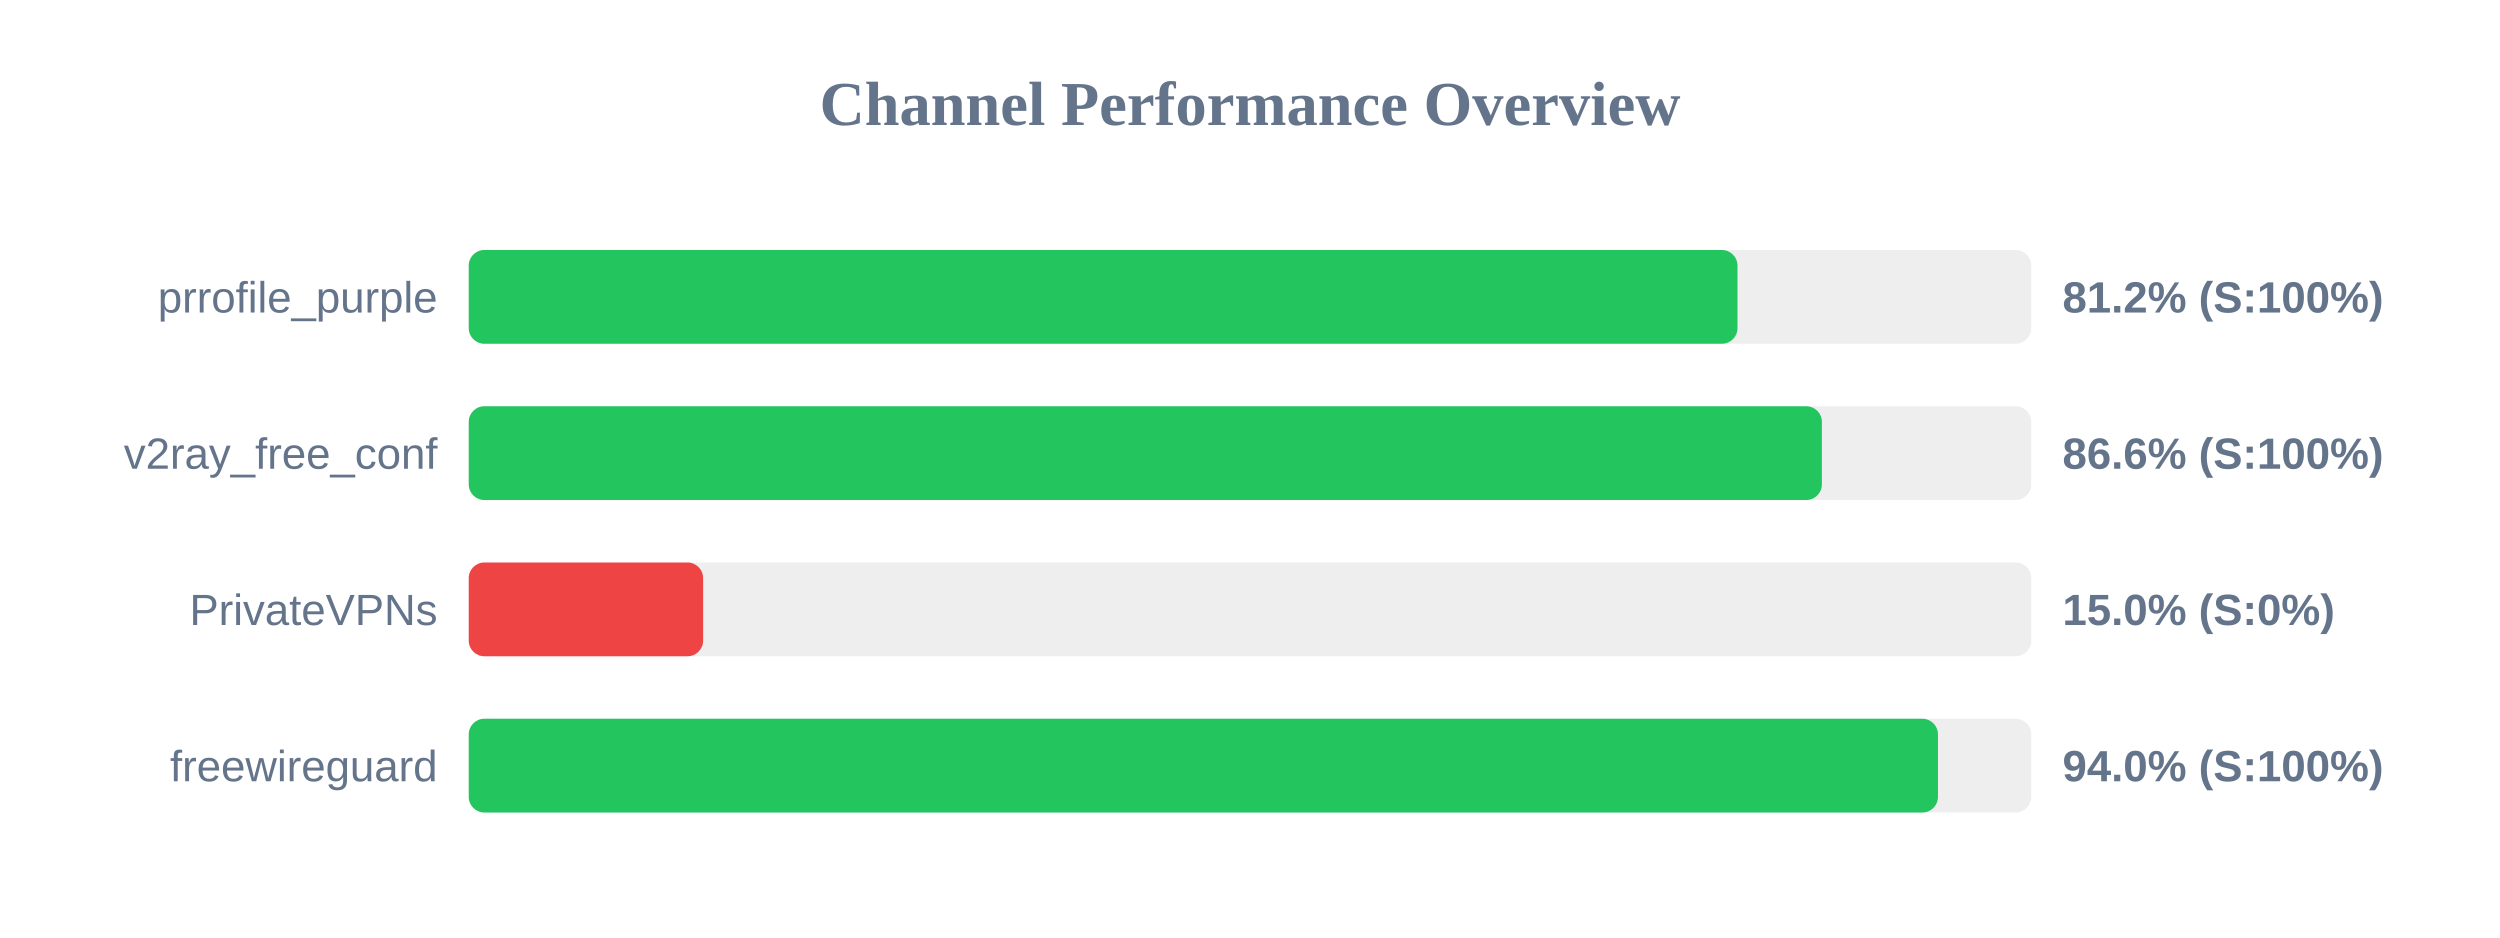
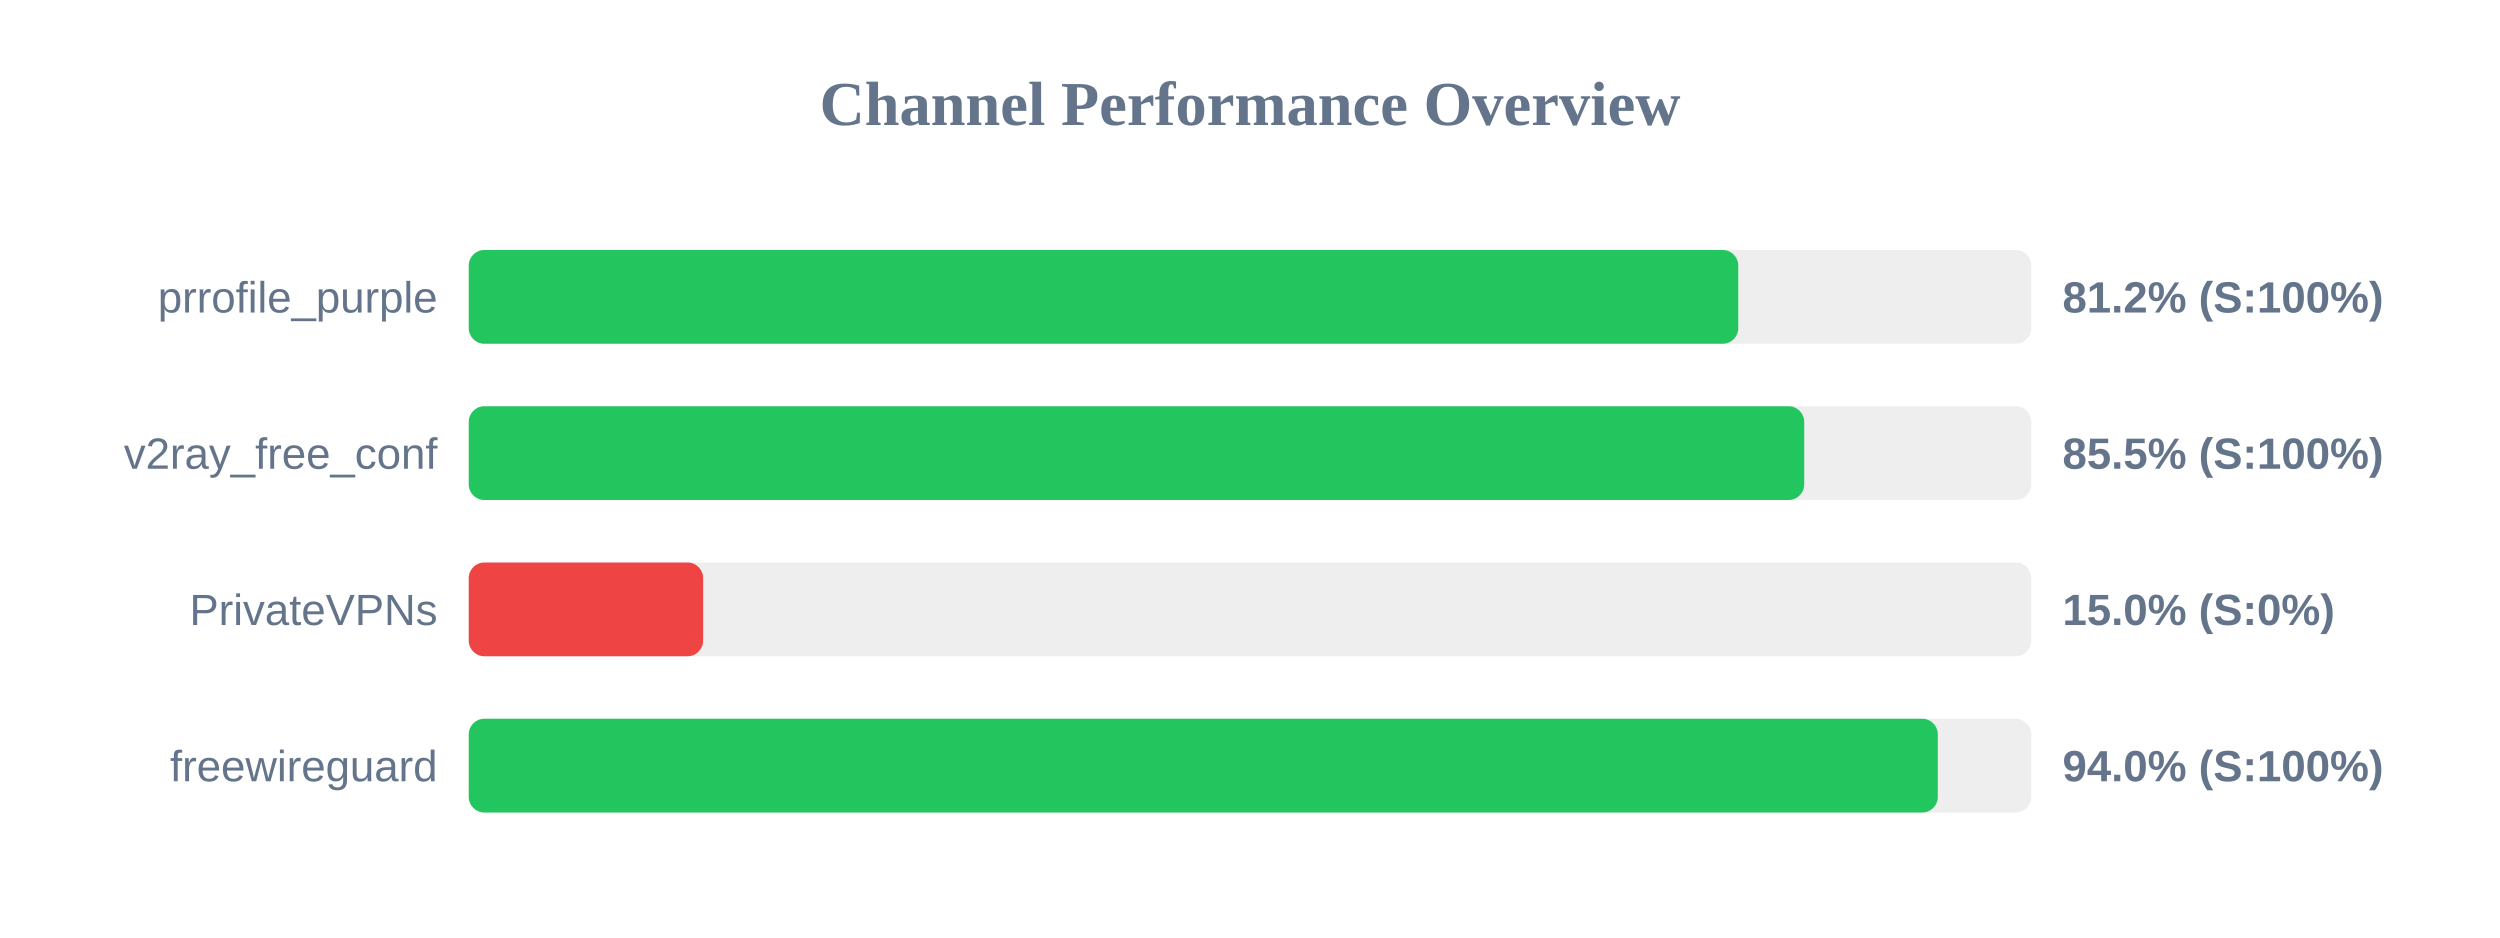
<svg xmlns="http://www.w3.org/2000/svg" width="800" height="300" version="1.1">
  <style>
        .row { font: 14px Arial; fill: #64748b; }
        .score { font: bold 14px Arial; fill: #64748b; }
    </style>
  <text x="400" y="40" text-anchor="middle" font-size="20px" font-weight="bold" fill="#64748b">Channel Performance Overview</text>
  <rect x="150" y="80" width="500" height="30" fill="#eee" rx="5" />
-   <rect x="150" y="80" width="406.0" height="30" fill="#22c55e" rx="5" />
+   <rect x="150" y="80" width="406.25" height="30" fill="#22c55e" rx="5" />
  <text x="140" y="100" text-anchor="end" class="row">prrofile_purple</text>
  <text x="660" y="100" text-anchor="start" class="score">81.2% (S:100%)</text>
  <rect x="150" y="130" width="500" height="30" fill="#eee" rx="5" />
-   <rect x="150" y="130" width="433.0" height="30" fill="#22c55e" rx="5" />
+   <rect x="150" y="130" width="427.35" height="30" fill="#22c55e" rx="5" />
  <text x="140" y="150" text-anchor="end" class="row">v2ray_free_conf</text>
-   <text x="660" y="150" text-anchor="start" class="score">86.6% (S:100%)</text>
+   <text x="660" y="150" text-anchor="start" class="score">85.5% (S:100%)</text>
  <rect x="150" y="180" width="500" height="30" fill="#eee" rx="5" />
  <rect x="150" y="180" width="75.0" height="30" fill="#ef4444" rx="5" />
  <text x="140" y="200" text-anchor="end" class="row">PrivateVPNs</text>
  <text x="660" y="200" text-anchor="start" class="score">15.0% (S:0%)</text>
  <rect x="150" y="230" width="500" height="30" fill="#eee" rx="5" />
-   <rect x="150" y="230" width="470.15" height="30" fill="#22c55e" rx="5" />
+   <rect x="150" y="230" width="470.1" height="30" fill="#22c55e" rx="5" />
  <text x="140" y="250" text-anchor="end" class="row">freewireguard</text>
  <text x="660" y="250" text-anchor="start" class="score">94.0% (S:100%)</text>
</svg>
